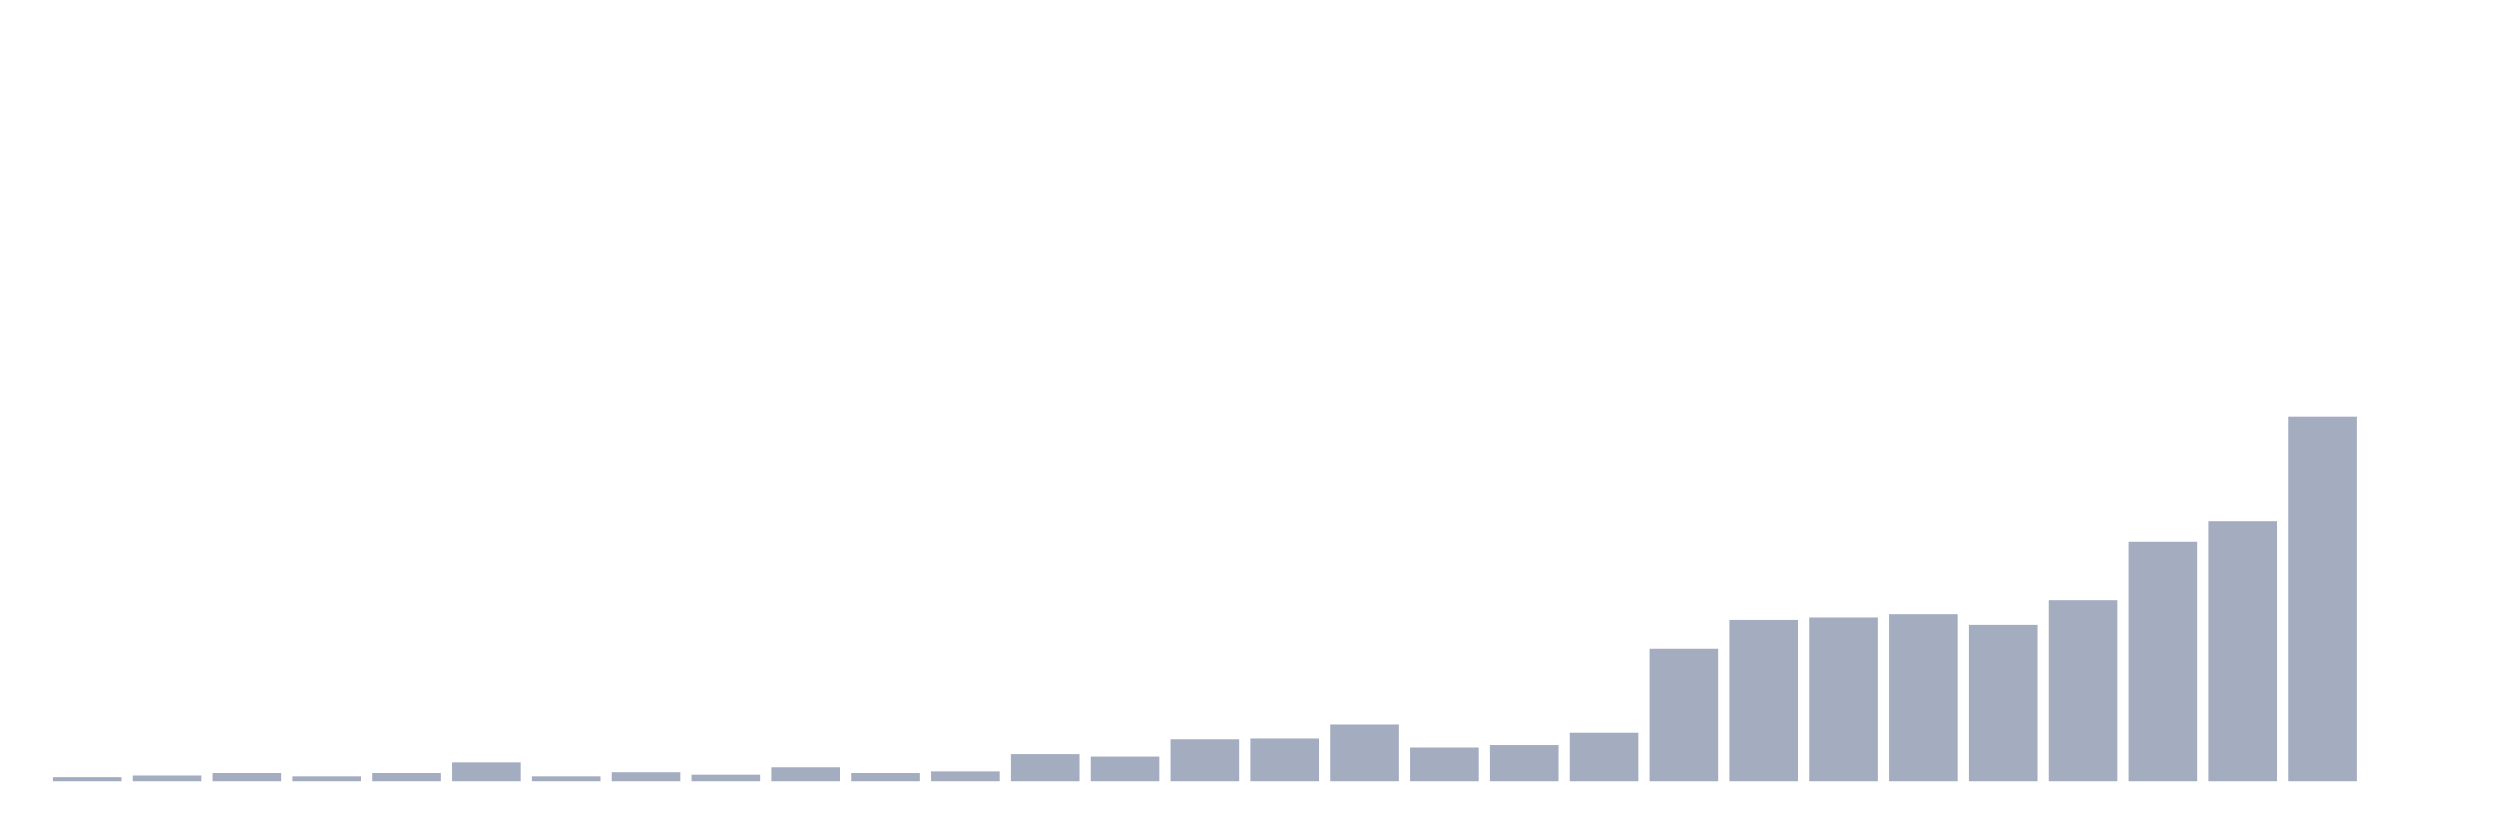
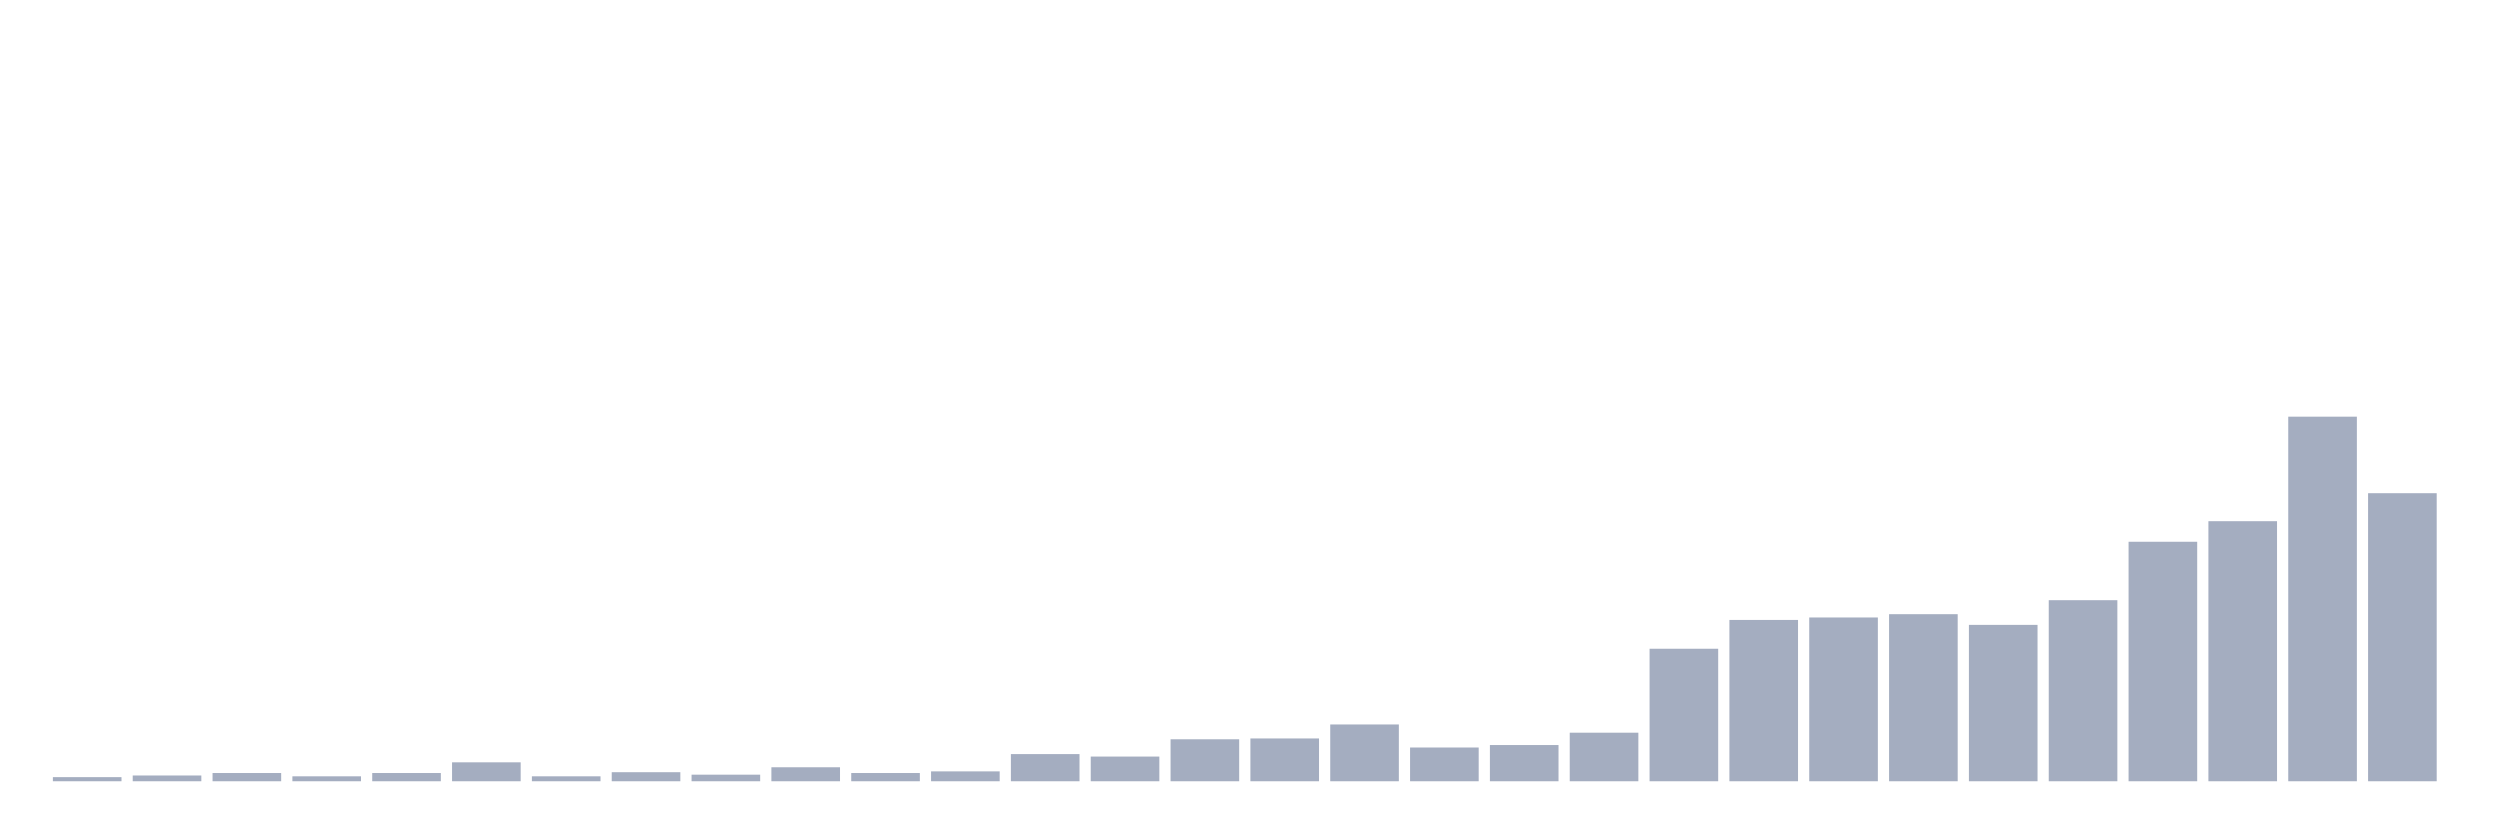
<svg xmlns="http://www.w3.org/2000/svg" viewBox="0 0 480 160">
  <g transform="translate(10,10)">
    <rect class="bar" x="0.153" width="13.175" y="139.21" height="0.79" fill="rgb(164,173,192)" />
    <rect class="bar" x="15.482" width="13.175" y="138.894" height="1.106" fill="rgb(164,173,192)" />
    <rect class="bar" x="30.81" width="13.175" y="138.42" height="1.58" fill="rgb(164,173,192)" />
    <rect class="bar" x="46.138" width="13.175" y="139.052" height="0.948" fill="rgb(164,173,192)" />
    <rect class="bar" x="61.466" width="13.175" y="138.42" height="1.58" fill="rgb(164,173,192)" />
    <rect class="bar" x="76.794" width="13.175" y="136.366" height="3.634" fill="rgb(164,173,192)" />
    <rect class="bar" x="92.123" width="13.175" y="139.052" height="0.948" fill="rgb(164,173,192)" />
    <rect class="bar" x="107.451" width="13.175" y="138.262" height="1.738" fill="rgb(164,173,192)" />
    <rect class="bar" x="122.779" width="13.175" y="138.736" height="1.264" fill="rgb(164,173,192)" />
    <rect class="bar" x="138.107" width="13.175" y="137.314" height="2.686" fill="rgb(164,173,192)" />
    <rect class="bar" x="153.436" width="13.175" y="138.42" height="1.58" fill="rgb(164,173,192)" />
    <rect class="bar" x="168.764" width="13.175" y="138.104" height="1.896" fill="rgb(164,173,192)" />
    <rect class="bar" x="184.092" width="13.175" y="134.786" height="5.214" fill="rgb(164,173,192)" />
    <rect class="bar" x="199.42" width="13.175" y="135.26" height="4.74" fill="rgb(164,173,192)" />
    <rect class="bar" x="214.748" width="13.175" y="131.941" height="8.059" fill="rgb(164,173,192)" />
    <rect class="bar" x="230.077" width="13.175" y="131.783" height="8.217" fill="rgb(164,173,192)" />
    <rect class="bar" x="245.405" width="13.175" y="129.097" height="10.903" fill="rgb(164,173,192)" />
    <rect class="bar" x="260.733" width="13.175" y="133.521" height="6.479" fill="rgb(164,173,192)" />
    <rect class="bar" x="276.061" width="13.175" y="133.047" height="6.953" fill="rgb(164,173,192)" />
    <rect class="bar" x="291.39" width="13.175" y="130.677" height="9.323" fill="rgb(164,173,192)" />
    <rect class="bar" x="306.718" width="13.175" y="114.56" height="25.44" fill="rgb(164,173,192)" />
    <rect class="bar" x="322.046" width="13.175" y="109.029" height="30.971" fill="rgb(164,173,192)" />
    <rect class="bar" x="337.374" width="13.175" y="108.555" height="31.445" fill="rgb(164,173,192)" />
    <rect class="bar" x="352.702" width="13.175" y="107.923" height="32.077" fill="rgb(164,173,192)" />
    <rect class="bar" x="368.031" width="13.175" y="109.977" height="30.023" fill="rgb(164,173,192)" />
    <rect class="bar" x="383.359" width="13.175" y="105.237" height="34.763" fill="rgb(164,173,192)" />
    <rect class="bar" x="398.687" width="13.175" y="94.018" height="45.982" fill="rgb(164,173,192)" />
    <rect class="bar" x="414.015" width="13.175" y="90.068" height="49.932" fill="rgb(164,173,192)" />
    <rect class="bar" x="429.344" width="13.175" y="70" height="70" fill="rgb(164,173,192)" />
-     <rect class="bar" x="444.672" width="13.175" y="140" height="0" fill="rgb(164,173,192)" />
+     <rect class="bar" x="444.672" width="13.175" y="84.695" height="55.305" fill="rgb(164,173,192)" />
  </g>
</svg>
